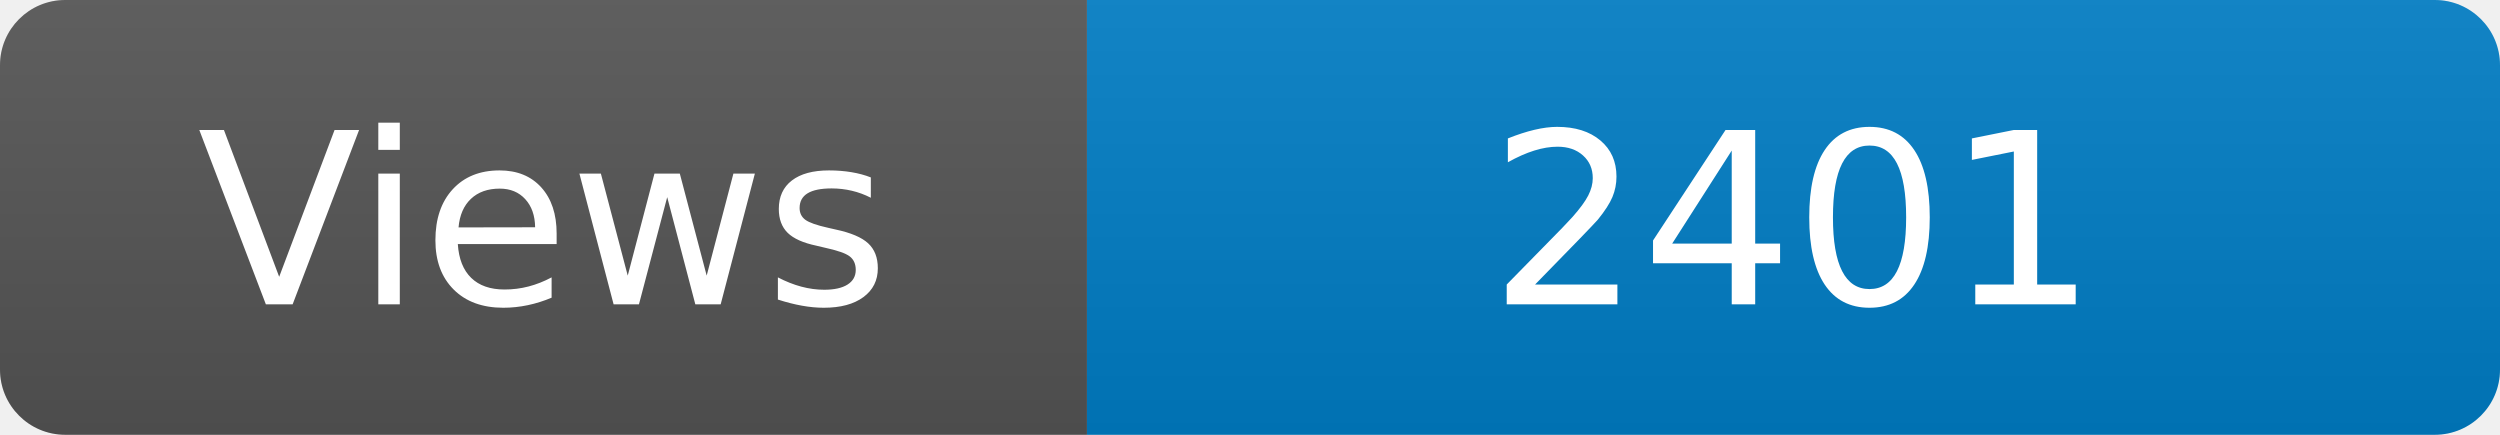
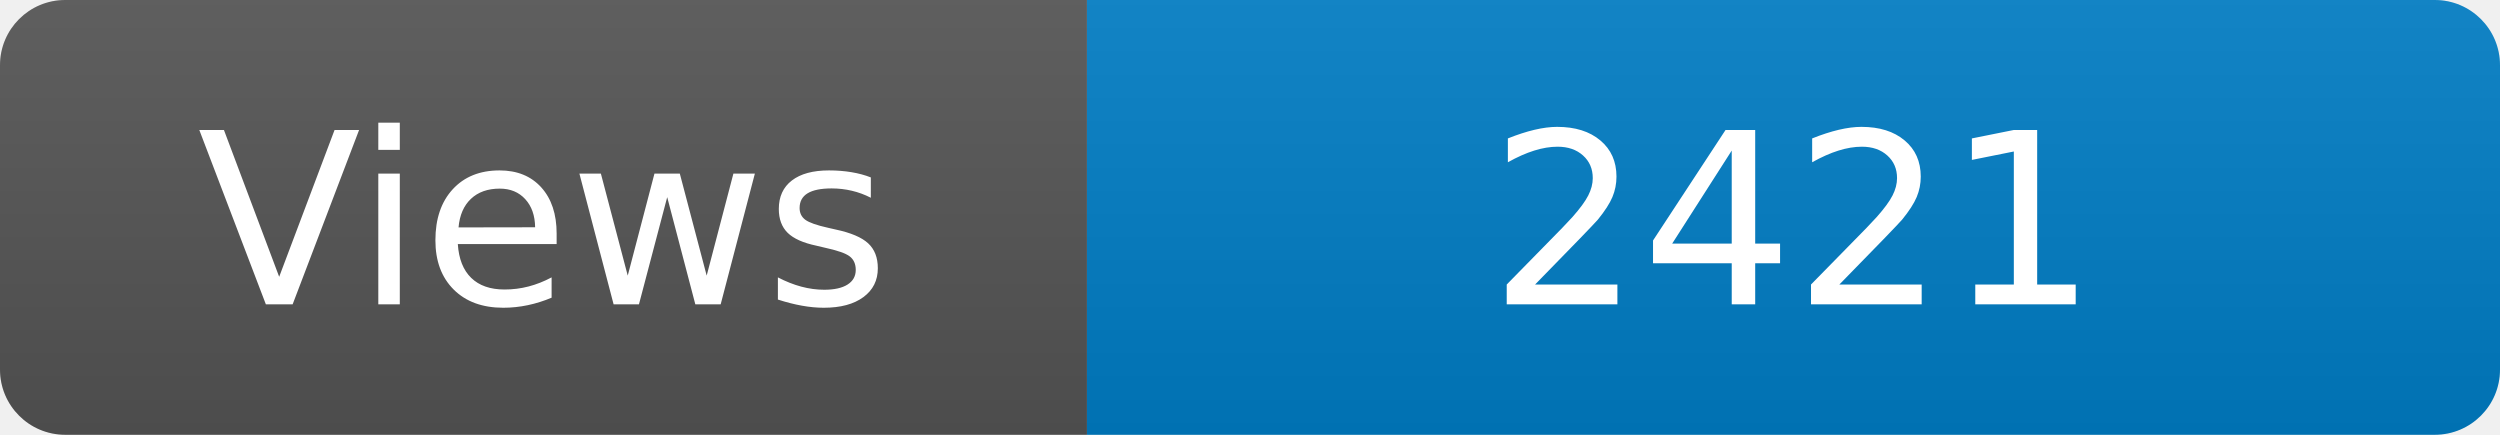
<svg xmlns="http://www.w3.org/2000/svg" width="115" height="20" role="img" aria-label="Maintained?: yes">
  <linearGradient id="s" x2="0" y2="100%">
    <stop offset="0" stop-color="#bbb" stop-opacity=".1" />
    <stop offset="1" stop-opacity=".1" />
  </linearGradient>
  <clipPath id="r">
    <rect width="115" height="20" rx="3" fill="#fff" />
  </clipPath>
  <g clip-path="url(#r)">
    <rect width="50" height="20" fill="#555" />
    <rect x="50" width="160" height="20" fill="#007ec6" />
    <rect width="115" height="20" fill="url(#s)" />
  </g>
  <g fill="#fff" text-anchor="middle" font-family="Verdana,Geneva,DejaVu Sans,sans-serif" font-size="110">
    <text x="250" y="140" transform="scale(.1)" fill="#fff">Views</text>
-     <text x="825" y="140" transform="scale(.1)" fill="#fff">2401</text>
+     <text x="825" y="140" transform="scale(.1)" fill="#fff">2421</text>
  </g>
</svg>
